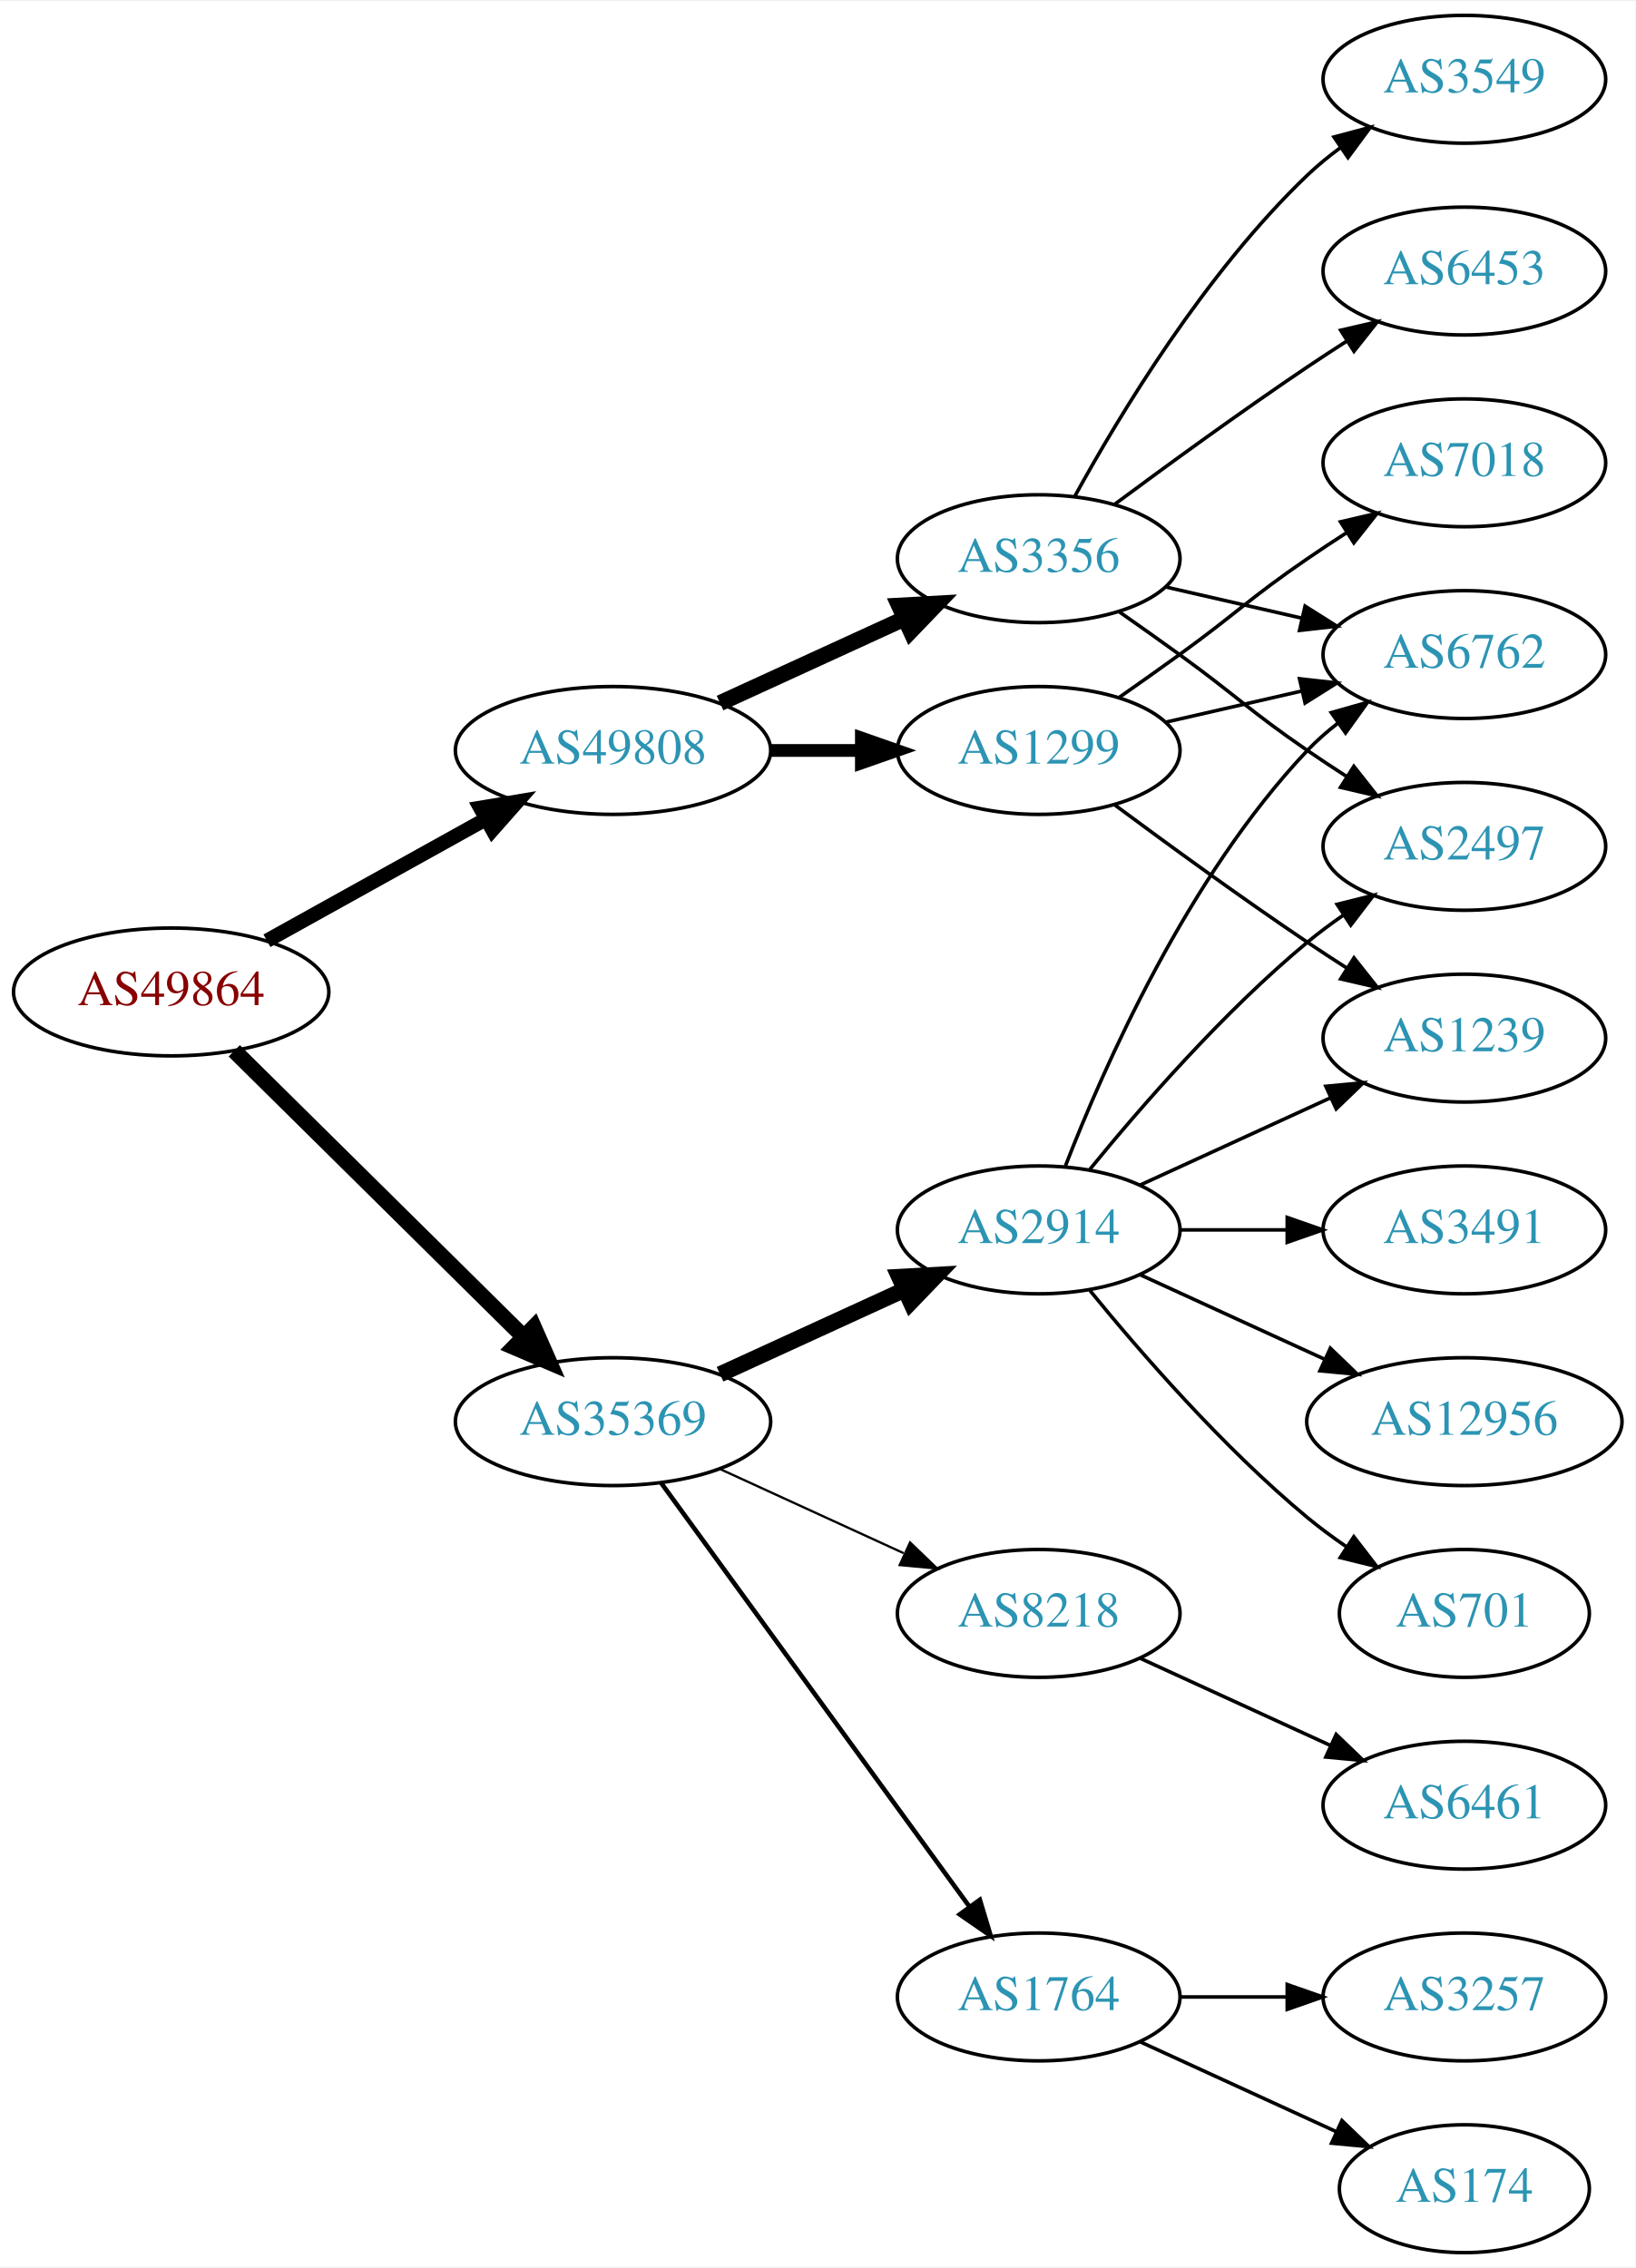
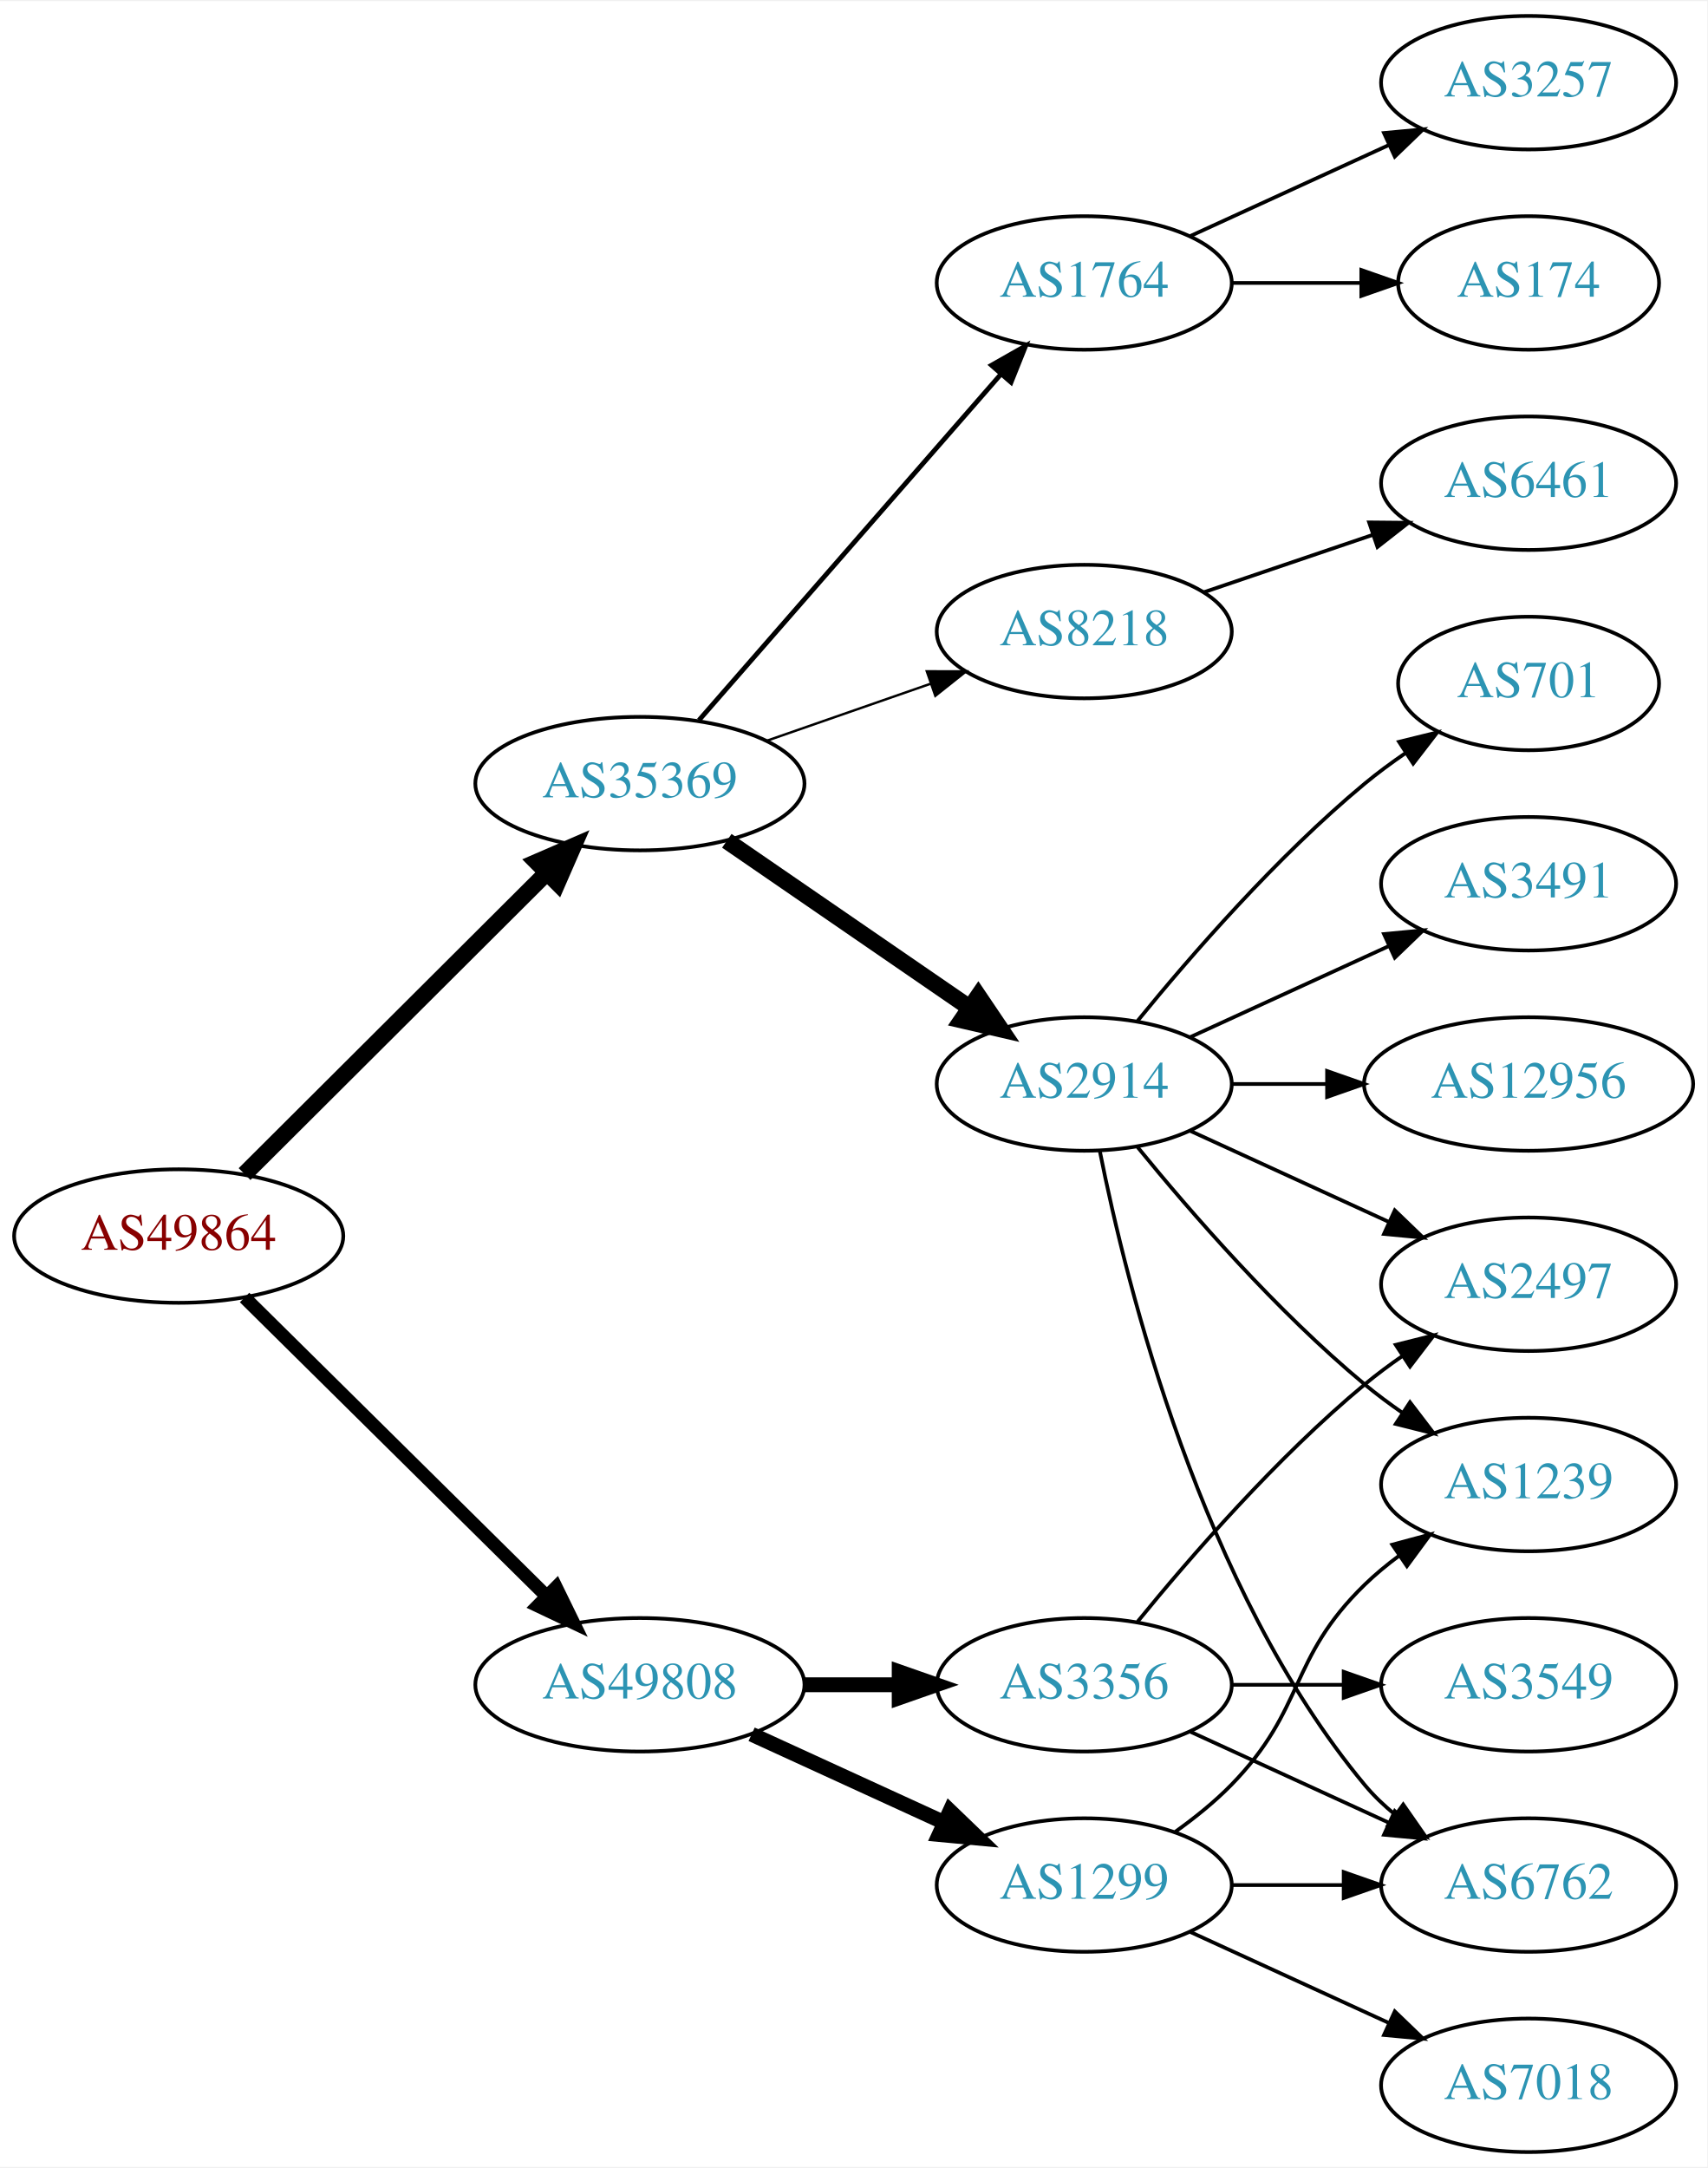
- <svg xmlns="http://www.w3.org/2000/svg" xmlns:xlink="http://www.w3.org/1999/xlink" width="460pt" height="638pt" viewBox="0.00 0.00 460.47 638.00">
-   <g id="graph0" class="graph" transform="scale(1 1) rotate(0) translate(4 634)">
-     <polygon fill="white" stroke="none" points="-4,4 -4,-634 456.469,-634 456.469,4 -4,4" />
+ <svg xmlns="http://www.w3.org/2000/svg" xmlns:xlink="http://www.w3.org/1999/xlink" width="460pt" height="584pt" viewBox="0.00 0.00 460.47 584.00">
+   <g id="graph0" class="graph" transform="scale(1 1) rotate(0) translate(4 580)">
+     <polygon fill="white" stroke="none" points="-4,4 -4,-580 456.469,-580 456.469,4 -4,4" />
    <g id="node1" class="node">
      <g id="a_node1">
        <a xlink:href="/asn/49864" xlink:title="AS49864 ~ ECS Rockenschaub GmbH [AT]">
-           <ellipse fill="#ffffff" stroke="black" cx="44.196" cy="-355" rx="44.393" ry="18" />
-           <text text-anchor="middle" x="44.196" y="-351.3" font-family="Times,serif" font-size="14.00" fill="#880000">AS49864</text>
+           <ellipse fill="#ffffff" stroke="black" cx="44.196" cy="-247" rx="44.393" ry="18" />
+           <text text-anchor="middle" x="44.196" y="-243.3" font-family="Times,serif" font-size="14.00" fill="#880000">AS49864</text>
        </a>
      </g>
    </g>
    <g id="node2" class="node">
      <g id="a_node2">
        <a xlink:href="/asn/35369" xlink:title="AS35369 ~ LINZAG-TELEKOM-AS [AT]">
-           <ellipse fill="#ffffff" stroke="black" cx="168.588" cy="-234" rx="44.393" ry="18" />
-           <text text-anchor="middle" x="168.588" y="-230.3" font-family="Times,serif" font-size="14.00" fill="#2c94b3">AS35369</text>
+           <ellipse fill="#ffffff" stroke="black" cx="168.588" cy="-369" rx="44.393" ry="18" />
+           <text text-anchor="middle" x="168.588" y="-365.3" font-family="Times,serif" font-size="14.00" fill="#2c94b3">AS35369</text>
        </a>
      </g>
    </g>
    <g id="edge1" class="edge">
-       <path fill="none" stroke="black" stroke-width="4.5" d="M61.958,-338.429C82.989,-317.637 119.21,-281.828 143.282,-258.029" />
-       <polygon fill="black" stroke="black" stroke-width="4.5" points="146.293,-260.59 150.636,-250.759 140.757,-254.989 146.293,-260.59" />
+       <path fill="none" stroke="black" stroke-width="4.5" d="M61.958,-263.708C82.989,-284.671 119.21,-320.777 143.282,-344.772" />
+       <polygon fill="black" stroke="black" stroke-width="4.5" points="140.774,-347.831 150.636,-352.103 146.334,-342.254 140.774,-347.831" />
    </g>
    <g id="node3" class="node">
      <g id="a_node3">
        <a xlink:href="/asn/49808" xlink:title="AS49808 ~ POWERSPEED-AS [AT]">
-           <ellipse fill="#ffffff" stroke="black" cx="168.588" cy="-423" rx="44.393" ry="18" />
-           <text text-anchor="middle" x="168.588" y="-419.3" font-family="Times,serif" font-size="14.00" fill="#2c94b3">AS49808</text>
+           <ellipse fill="#ffffff" stroke="black" cx="168.588" cy="-126" rx="44.393" ry="18" />
+           <text text-anchor="middle" x="168.588" y="-122.3" font-family="Times,serif" font-size="14.00" fill="#2c94b3">AS49808</text>
        </a>
      </g>
    </g>
    <g id="edge2" class="edge">
-       <path fill="none" stroke="black" stroke-width="4.05" d="M71.152,-369.421C89.083,-379.383 113.137,-392.747 132.735,-403.636" />
-       <polygon fill="black" stroke="black" stroke-width="4.05" points="131.207,-406.841 141.669,-408.6 134.649,-400.645 131.207,-406.841" />
+       <path fill="none" stroke="black" stroke-width="3.6" d="M61.958,-230.429C82.989,-209.637 119.21,-173.828 143.282,-150.029" />
+       <polygon fill="black" stroke="black" stroke-width="3.6" points="145.986,-152.279 150.636,-142.759 141.064,-147.301 145.986,-152.279" />
    </g>
    <g id="node4" class="node">
      <g id="a_node4">
+         <a xlink:href="/asn/8218" xlink:title="AS8218 ~ legacy Neotelecoms [FR]">
+           <ellipse fill="#ffffff" stroke="black" cx="288.431" cy="-410" rx="39.794" ry="18" />
+           <text text-anchor="middle" x="288.431" y="-406.3" font-family="Times,serif" font-size="14.00" fill="#2c94b3">AS8218</text>
+         </a>
+       </g>
+     </g>
+     <g id="edge3" class="edge">
+       <path fill="none" stroke="black" stroke-width="0.643" d="M202.728,-380.53C216.445,-385.302 232.484,-390.883 246.894,-395.896" />
+       <polygon fill="black" stroke="black" stroke-width="0.643" points="245.966,-399.279 256.56,-399.26 248.266,-392.668 245.966,-399.279" />
+     </g>
+     <g id="node5" class="node">
+       <g id="a_node5">
+         <a xlink:href="/asn/1764" xlink:title="AS1764 ~ NEXTLAYER-AS [AT]">
+           <ellipse fill="#ffffff" stroke="black" cx="288.431" cy="-504" rx="39.794" ry="18" />
+           <text text-anchor="middle" x="288.431" y="-500.3" font-family="Times,serif" font-size="14.00" fill="#2c94b3">AS1764</text>
+         </a>
+       </g>
+     </g>
+     <g id="edge4" class="edge">
+       <path fill="none" stroke="black" stroke-width="1.286" d="M184.513,-386.098C205.056,-409.631 242.175,-452.155 265.771,-479.187" />
+       <polygon fill="black" stroke="black" stroke-width="1.286" points="263.414,-481.809 272.627,-487.041 268.688,-477.206 263.414,-481.809" />
+     </g>
+     <g id="node6" class="node">
+       <g id="a_node6">
        <a xlink:href="/asn/2914" xlink:title="AS2914 ~ NTT America, Inc. [US]">
          <ellipse fill="#ffffff" stroke="black" cx="288.431" cy="-288" rx="39.794" ry="18" />
          <text text-anchor="middle" x="288.431" y="-284.3" font-family="Times,serif" font-size="14.00" fill="#2c94b3">AS2914</text>
        </a>
      </g>
    </g>
-     <g id="edge3" class="edge">
-       <path fill="none" stroke="black" stroke-width="4.5" d="M198.718,-247.348C214.329,-254.502 233.727,-263.391 250.399,-271.03" />
-       <polygon fill="black" stroke="black" stroke-width="4.5" points="249.119,-274.775 259.851,-275.362 252.4,-267.616 249.119,-274.775" />
-     </g>
-     <g id="node5" class="node">
-       <g id="a_node5">
-         <a xlink:href="/asn/8218" xlink:title="AS8218 ~ legacy Neotelecoms [FR]">
-           <ellipse fill="#ffffff" stroke="black" cx="288.431" cy="-180" rx="39.794" ry="18" />
-           <text text-anchor="middle" x="288.431" y="-176.3" font-family="Times,serif" font-size="14.00" fill="#2c94b3">AS8218</text>
-         </a>
-       </g>
-     </g>
-     <g id="edge4" class="edge">
-       <path fill="none" stroke="black" stroke-width="0.643" d="M198.718,-220.652C214.329,-213.498 233.727,-204.609 250.399,-196.97" />
-       <polygon fill="black" stroke="black" stroke-width="0.643" points="252.218,-199.986 259.851,-192.638 249.302,-193.622 252.218,-199.986" />
-     </g>
-     <g id="node6" class="node">
-       <g id="a_node6">
-         <a xlink:href="/asn/1764" xlink:title="AS1764 ~ NEXTLAYER-AS [AT]">
-           <ellipse fill="#ffffff" stroke="black" cx="288.431" cy="-72" rx="39.794" ry="18" />
-           <text text-anchor="middle" x="288.431" y="-68.3" font-family="Times,serif" font-size="14.00" fill="#2c94b3">AS1764</text>
-         </a>
-       </g>
-     </g>
    <g id="edge5" class="edge">
-       <path fill="none" stroke="black" stroke-width="1.286" d="M182.199,-216.663C203.02,-188.04 244.683,-130.767 268.871,-97.514" />
-       <polygon fill="black" stroke="black" stroke-width="1.286" points="271.858,-99.358 274.91,-89.212 266.197,-95.24 271.858,-99.358" />
+       <path fill="none" stroke="black" stroke-width="4.5" d="M192.031,-353.574C210.612,-340.802 237.173,-322.545 257.553,-308.537" />
+       <polygon fill="black" stroke="black" stroke-width="4.5" points="259.856,-311.731 265.867,-302.822 255.396,-305.242 259.856,-311.731" />
    </g>
    <g id="node16" class="node">
      <g id="a_node16">
        <a xlink:href="/asn/3356" xlink:title="AS3356 ~ Level 3 Parent, LLC [US]">
-           <ellipse fill="#ffffff" stroke="black" cx="288.431" cy="-477" rx="39.794" ry="18" />
-           <text text-anchor="middle" x="288.431" y="-473.3" font-family="Times,serif" font-size="14.00" fill="#2c94b3">AS3356</text>
+           <ellipse fill="#ffffff" stroke="black" cx="288.431" cy="-126" rx="39.794" ry="18" />
+           <text text-anchor="middle" x="288.431" y="-122.3" font-family="Times,serif" font-size="14.00" fill="#2c94b3">AS3356</text>
        </a>
      </g>
    </g>
    <g id="edge15" class="edge">
-       <path fill="none" stroke="black" stroke-width="4.5" d="M198.718,-436.348C214.329,-443.502 233.727,-452.391 250.399,-460.03" />
-       <polygon fill="black" stroke="black" stroke-width="4.5" points="249.119,-463.775 259.851,-464.362 252.4,-456.616 249.119,-463.775" />
+       <path fill="none" stroke="black" stroke-width="4" d="M212.799,-126C221.112,-126 229.875,-126 238.357,-126" />
+       <polygon fill="black" stroke="black" stroke-width="4" points="238.516,-129.5 248.516,-126 238.516,-122.5 238.516,-129.5" />
    </g>
    <g id="node17" class="node">
      <g id="a_node17">
        <a xlink:href="/asn/1299" xlink:title="AS1299 ~ Telia Carrier [EU]">
-           <ellipse fill="#ffffff" stroke="black" cx="288.431" cy="-423" rx="39.794" ry="18" />
-           <text text-anchor="middle" x="288.431" y="-419.3" font-family="Times,serif" font-size="14.00" fill="#2c94b3">AS1299</text>
+           <ellipse fill="#ffffff" stroke="black" cx="288.431" cy="-72" rx="39.794" ry="18" />
+           <text text-anchor="middle" x="288.431" y="-68.3" font-family="Times,serif" font-size="14.00" fill="#2c94b3">AS1299</text>
        </a>
      </g>
    </g>
    <g id="edge16" class="edge">
-       <path fill="none" stroke="black" stroke-width="3.6" d="M212.799,-423C221.112,-423 229.875,-423 238.357,-423" />
-       <polygon fill="black" stroke="black" stroke-width="3.6" points="238.516,-426.5 248.516,-423 238.516,-419.5 238.516,-426.5" />
+       <path fill="none" stroke="black" stroke-width="4" d="M198.718,-112.652C214.329,-105.498 233.727,-96.609 250.399,-88.969" />
+       <polygon fill="black" stroke="black" stroke-width="4" points="252.218,-91.986 259.851,-84.638 249.302,-85.622 252.218,-91.986" />
    </g>
    <g id="node7" class="node">
      <g id="a_node7">
+         <a xlink:href="/asn/6461" xlink:title="AS6461 ~ Zayo Bandwidth [US]">
+           <ellipse fill="#ffffff" stroke="black" cx="408.273" cy="-450" rx="39.794" ry="18" />
+           <text text-anchor="middle" x="408.273" y="-446.3" font-family="Times,serif" font-size="14.00" fill="#2c94b3">AS6461</text>
+         </a>
+       </g>
+     </g>
+     <g id="edge6" class="edge">
+       <path fill="none" stroke="black" d="M320.701,-420.614C334.685,-425.361 351.355,-431.019 366.317,-436.098" />
+       <polygon fill="black" stroke="black" points="365.263,-439.436 375.857,-439.336 367.513,-432.808 365.263,-439.436" />
+     </g>
+     <g id="node8" class="node">
+       <g id="a_node8">
+         <a xlink:href="/asn/174" xlink:title="AS174 ~ Cogent Communications [US]">
+           <ellipse fill="#ffffff" stroke="black" cx="408.273" cy="-504" rx="35.194" ry="18" />
+           <text text-anchor="middle" x="408.273" y="-500.3" font-family="Times,serif" font-size="14.00" fill="#2c94b3">AS174</text>
+         </a>
+       </g>
+     </g>
+     <g id="edge7" class="edge">
+       <path fill="none" stroke="black" d="M328.343,-504C339.43,-504 351.59,-504 362.972,-504" />
+       <polygon fill="black" stroke="black" points="363.154,-507.5 373.154,-504 363.154,-500.5 363.154,-507.5" />
+     </g>
+     <g id="node9" class="node">
+       <g id="a_node9">
+         <a xlink:href="/asn/3257" xlink:title="AS3257 ~ GTT [DE]">
+           <ellipse fill="#ffffff" stroke="black" cx="408.273" cy="-558" rx="39.794" ry="18" />
+           <text text-anchor="middle" x="408.273" y="-554.3" font-family="Times,serif" font-size="14.00" fill="#2c94b3">AS3257</text>
+         </a>
+       </g>
+     </g>
+     <g id="edge8" class="edge">
+       <path fill="none" stroke="black" d="M317.06,-516.661C333.017,-523.973 353.287,-533.261 370.57,-541.181" />
+       <polygon fill="black" stroke="black" points="369.269,-544.435 379.818,-545.419 372.185,-538.071 369.269,-544.435" />
+     </g>
+     <g id="node10" class="node">
+       <g id="a_node10">
+         <a xlink:href="/asn/12956" xlink:title="AS12956 ~ TELXIUS [ES]">
+           <ellipse fill="#ffffff" stroke="black" cx="408.273" cy="-288" rx="44.393" ry="18" />
+           <text text-anchor="middle" x="408.273" y="-284.3" font-family="Times,serif" font-size="14.00" fill="#2c94b3">AS12956</text>
+         </a>
+       </g>
+     </g>
+     <g id="edge9" class="edge">
+       <path fill="none" stroke="black" d="M328.343,-288C336.446,-288 345.121,-288 353.648,-288" />
+       <polygon fill="black" stroke="black" points="353.925,-291.5 363.925,-288 353.925,-284.5 353.925,-291.5" />
+     </g>
+     <g id="node11" class="node">
+       <g id="a_node11">
+         <a xlink:href="/asn/2497" xlink:title="AS2497 ~ Internet Initiative Japan Inc. [JP]">
+           <ellipse fill="#ffffff" stroke="black" cx="408.273" cy="-234" rx="39.794" ry="18" />
+           <text text-anchor="middle" x="408.273" y="-230.3" font-family="Times,serif" font-size="14.00" fill="#2c94b3">AS2497</text>
+         </a>
+       </g>
+     </g>
+     <g id="edge10" class="edge">
+       <path fill="none" stroke="black" d="M317.06,-275.339C333.017,-268.027 353.287,-258.739 370.57,-250.819" />
+       <polygon fill="black" stroke="black" points="372.185,-253.929 379.818,-246.581 369.269,-247.565 372.185,-253.929" />
+     </g>
+     <g id="node12" class="node">
+       <g id="a_node12">
        <a xlink:href="/asn/1239" xlink:title="AS1239 ~ Sprint [US]">
+           <ellipse fill="#ffffff" stroke="black" cx="408.273" cy="-180" rx="39.794" ry="18" />
+           <text text-anchor="middle" x="408.273" y="-176.3" font-family="Times,serif" font-size="14.00" fill="#2c94b3">AS1239</text>
+         </a>
+       </g>
+     </g>
+     <g id="edge11" class="edge">
+       <path fill="none" stroke="black" d="M302.85,-270.935C316.964,-253.625 340.379,-226.655 364.077,-207 367.294,-204.332 370.794,-201.73 374.365,-199.259" />
+       <polygon fill="black" stroke="black" points="376.288,-202.183 382.721,-193.764 372.442,-196.334 376.288,-202.183" />
+     </g>
+     <g id="node13" class="node">
+       <g id="a_node13">
+         <a xlink:href="/asn/701" xlink:title="AS701 ~ UUNET [US]">
+           <ellipse fill="#ffffff" stroke="black" cx="408.273" cy="-396" rx="35.194" ry="18" />
+           <text text-anchor="middle" x="408.273" y="-392.3" font-family="Times,serif" font-size="14.00" fill="#2c94b3">AS701</text>
+         </a>
+       </g>
+     </g>
+     <g id="edge12" class="edge">
+       <path fill="none" stroke="black" d="M302.85,-305.065C316.964,-322.375 340.379,-349.345 364.077,-369 367.54,-371.872 371.333,-374.669 375.187,-377.308" />
+       <polygon fill="black" stroke="black" points="373.33,-380.275 383.62,-382.797 377.149,-374.408 373.33,-380.275" />
+     </g>
+     <g id="node14" class="node">
+       <g id="a_node14">
+         <a xlink:href="/asn/3491" xlink:title="AS3491 ~ PCCW Global, Inc. [US]">
          <ellipse fill="#ffffff" stroke="black" cx="408.273" cy="-342" rx="39.794" ry="18" />
-           <text text-anchor="middle" x="408.273" y="-338.3" font-family="Times,serif" font-size="14.00" fill="#2c94b3">AS1239</text>
-         </a>
-       </g>
-     </g>
-     <g id="edge6" class="edge">
+           <text text-anchor="middle" x="408.273" y="-338.3" font-family="Times,serif" font-size="14.00" fill="#2c94b3">AS3491</text>
+         </a>
+       </g>
+     </g>
+     <g id="edge13" class="edge">
      <path fill="none" stroke="black" d="M317.06,-300.661C333.017,-307.973 353.287,-317.261 370.57,-325.181" />
      <polygon fill="black" stroke="black" points="369.269,-328.435 379.818,-329.419 372.185,-322.071 369.269,-328.435" />
    </g>
-     <g id="node8" class="node">
-       <g id="a_node8">
-         <a xlink:href="/asn/3491" xlink:title="AS3491 ~ PCCW Global, Inc. [US]">
-           <ellipse fill="#ffffff" stroke="black" cx="408.273" cy="-288" rx="39.794" ry="18" />
-           <text text-anchor="middle" x="408.273" y="-284.3" font-family="Times,serif" font-size="14.00" fill="#2c94b3">AS3491</text>
-         </a>
-       </g>
-     </g>
-     <g id="edge7" class="edge">
-       <path fill="none" stroke="black" d="M328.343,-288C337.897,-288 348.246,-288 358.209,-288" />
-       <polygon fill="black" stroke="black" points="358.402,-291.5 368.402,-288 358.402,-284.5 358.402,-291.5" />
-     </g>
-     <g id="node9" class="node">
-       <g id="a_node9">
-         <a xlink:href="/asn/12956" xlink:title="AS12956 ~ TELXIUS [ES]">
-           <ellipse fill="#ffffff" stroke="black" cx="408.273" cy="-234" rx="44.393" ry="18" />
-           <text text-anchor="middle" x="408.273" y="-230.3" font-family="Times,serif" font-size="14.00" fill="#2c94b3">AS12956</text>
-         </a>
-       </g>
-     </g>
-     <g id="edge8" class="edge">
-       <path fill="none" stroke="black" d="M317.06,-275.339C332.557,-268.238 352.124,-259.272 369.071,-251.506" />
-       <polygon fill="black" stroke="black" points="370.54,-254.683 378.173,-247.335 367.624,-248.319 370.54,-254.683" />
-     </g>
-     <g id="node10" class="node">
-       <g id="a_node10">
-         <a xlink:href="/asn/2497" xlink:title="AS2497 ~ Internet Initiative Japan Inc. [JP]">
-           <ellipse fill="#ffffff" stroke="black" cx="408.273" cy="-396" rx="39.794" ry="18" />
-           <text text-anchor="middle" x="408.273" y="-392.3" font-family="Times,serif" font-size="14.00" fill="#2c94b3">AS2497</text>
-         </a>
-       </g>
-     </g>
-     <g id="edge9" class="edge">
-       <path fill="none" stroke="black" d="M302.85,-305.065C316.964,-322.375 340.379,-349.345 364.077,-369 367.294,-371.668 370.794,-374.27 374.365,-376.741" />
-       <polygon fill="black" stroke="black" points="372.442,-379.666 382.721,-382.236 376.288,-373.817 372.442,-379.666" />
-     </g>
-     <g id="node11" class="node">
-       <g id="a_node11">
+     <g id="node15" class="node">
+       <g id="a_node15">
        <a xlink:href="/asn/6762" xlink:title="AS6762 ~ TELECOM ITALIA SPARKLE S.p.A. [IT]">
-           <ellipse fill="#ffffff" stroke="black" cx="408.273" cy="-450" rx="39.794" ry="18" />
-           <text text-anchor="middle" x="408.273" y="-446.3" font-family="Times,serif" font-size="14.00" fill="#2c94b3">AS6762</text>
-         </a>
-       </g>
-     </g>
-     <g id="edge10" class="edge">
-       <path fill="none" stroke="black" d="M295.954,-305.994C306.704,-333.728 330.362,-387.429 364.077,-423 366.663,-425.728 369.581,-428.294 372.649,-430.677" />
-       <polygon fill="black" stroke="black" points="370.803,-433.658 380.997,-436.543 374.827,-427.93 370.803,-433.658" />
-     </g>
-     <g id="node12" class="node">
-       <g id="a_node12">
-         <a xlink:href="/asn/701" xlink:title="AS701 ~ UUNET [US]">
-           <ellipse fill="#ffffff" stroke="black" cx="408.273" cy="-180" rx="35.194" ry="18" />
-           <text text-anchor="middle" x="408.273" y="-176.3" font-family="Times,serif" font-size="14.00" fill="#2c94b3">AS701</text>
-         </a>
-       </g>
-     </g>
-     <g id="edge11" class="edge">
-       <path fill="none" stroke="black" d="M302.85,-270.935C316.964,-253.625 340.379,-226.655 364.077,-207 367.54,-204.128 371.333,-201.331 375.187,-198.692" />
-       <polygon fill="black" stroke="black" points="377.149,-201.592 383.62,-193.203 373.33,-195.725 377.149,-201.592" />
-     </g>
-     <g id="node13" class="node">
-       <g id="a_node13">
-         <a xlink:href="/asn/6461" xlink:title="AS6461 ~ Zayo Bandwidth [US]">
+           <ellipse fill="#ffffff" stroke="black" cx="408.273" cy="-72" rx="39.794" ry="18" />
+           <text text-anchor="middle" x="408.273" y="-68.3" font-family="Times,serif" font-size="14.00" fill="#2c94b3">AS6762</text>
+         </a>
+       </g>
+     </g>
+     <g id="edge14" class="edge">
+       <path fill="none" stroke="black" d="M292.629,-269.927C299.793,-233.859 320.067,-151.875 364.077,-99 366.482,-96.111 369.278,-93.437 372.271,-90.987" />
+       <polygon fill="black" stroke="black" points="374.461,-93.722 380.514,-85.027 370.359,-88.05 374.461,-93.722" />
+     </g>
+     <g id="edge19" class="edge">
+       <path fill="none" stroke="black" d="M302.85,-143.065C316.964,-160.375 340.379,-187.345 364.077,-207 367.294,-209.668 370.794,-212.27 374.365,-214.741" />
+       <polygon fill="black" stroke="black" points="372.442,-217.666 382.721,-220.236 376.288,-211.817 372.442,-217.666" />
+     </g>
+     <g id="edge17" class="edge">
+       <path fill="none" stroke="black" d="M317.06,-113.339C333.017,-106.027 353.287,-96.739 370.57,-88.819" />
+       <polygon fill="black" stroke="black" points="372.185,-91.929 379.818,-84.581 369.269,-85.565 372.185,-91.929" />
+     </g>
+     <g id="node18" class="node">
+       <g id="a_node18">
+         <a xlink:href="/asn/3549" xlink:title="AS3549 ~ Level 3 Parent, LLC [US]">
          <ellipse fill="#ffffff" stroke="black" cx="408.273" cy="-126" rx="39.794" ry="18" />
-           <text text-anchor="middle" x="408.273" y="-122.3" font-family="Times,serif" font-size="14.00" fill="#2c94b3">AS6461</text>
-         </a>
-       </g>
-     </g>
-     <g id="edge12" class="edge">
-       <path fill="none" stroke="black" d="M317.06,-167.339C333.017,-160.027 353.287,-150.739 370.57,-142.819" />
-       <polygon fill="black" stroke="black" points="372.185,-145.929 379.818,-138.581 369.269,-139.565 372.185,-145.929" />
-     </g>
-     <g id="node14" class="node">
-       <g id="a_node14">
-         <a xlink:href="/asn/3257" xlink:title="AS3257 ~ GTT [DE]">
-           <ellipse fill="#ffffff" stroke="black" cx="408.273" cy="-72" rx="39.794" ry="18" />
-           <text text-anchor="middle" x="408.273" y="-68.3" font-family="Times,serif" font-size="14.00" fill="#2c94b3">AS3257</text>
-         </a>
-       </g>
-     </g>
-     <g id="edge13" class="edge">
+           <text text-anchor="middle" x="408.273" y="-122.3" font-family="Times,serif" font-size="14.00" fill="#2c94b3">AS3549</text>
+         </a>
+       </g>
+     </g>
+     <g id="edge18" class="edge">
+       <path fill="none" stroke="black" d="M328.343,-126C337.897,-126 348.246,-126 358.209,-126" />
+       <polygon fill="black" stroke="black" points="358.402,-129.5 368.402,-126 358.402,-122.5 358.402,-129.5" />
+     </g>
+     <g id="edge22" class="edge">
+       <path fill="none" stroke="black" d="M313.025,-86.389C318.281,-90.148 323.613,-94.437 328.077,-99 348.25,-119.617 343.384,-132.906 364.077,-153 366.922,-155.763 370.096,-158.386 373.396,-160.834" />
+       <polygon fill="black" stroke="black" points="371.513,-163.786 381.744,-166.538 375.462,-158.006 371.513,-163.786" />
+     </g>
+     <g id="edge20" class="edge">
      <path fill="none" stroke="black" d="M328.343,-72C337.897,-72 348.246,-72 358.209,-72" />
      <polygon fill="black" stroke="black" points="358.402,-75.5 368.402,-72 358.402,-68.5 358.402,-75.5" />
    </g>
-     <g id="node15" class="node">
-       <g id="a_node15">
-         <a xlink:href="/asn/174" xlink:title="AS174 ~ Cogent Communications [US]">
-           <ellipse fill="#ffffff" stroke="black" cx="408.273" cy="-18" rx="35.194" ry="18" />
-           <text text-anchor="middle" x="408.273" y="-14.3" font-family="Times,serif" font-size="14.00" fill="#2c94b3">AS174</text>
-         </a>
-       </g>
-     </g>
-     <g id="edge14" class="edge">
-       <path fill="none" stroke="black" d="M317.06,-59.339C333.476,-51.817 354.457,-42.202 372.054,-34.139" />
-       <polygon fill="black" stroke="black" points="373.799,-37.189 381.432,-29.842 370.883,-30.826 373.799,-37.189" />
-     </g>
-     <g id="edge20" class="edge">
-       <path fill="none" stroke="black" d="M311.188,-461.991C316.722,-458.121 322.641,-453.936 328.077,-450 344.277,-438.271 347.583,-434.311 364.077,-423 367.606,-420.581 371.343,-418.111 375.084,-415.698" />
-       <polygon fill="black" stroke="black" points="377.156,-418.528 383.725,-410.216 373.406,-412.618 377.156,-418.528" />
-     </g>
-     <g id="edge18" class="edge">
-       <path fill="none" stroke="black" d="M324.15,-469.045C336.15,-466.296 349.771,-463.175 362.463,-460.267" />
-       <polygon fill="black" stroke="black" points="363.429,-463.636 372.395,-457.991 361.866,-456.813 363.429,-463.636" />
-     </g>
-     <g id="node18" class="node">
-       <g id="a_node18">
-         <a xlink:href="/asn/6453" xlink:title="AS6453 ~ TATA COMMUNICATIONS (AMERICA) INC [US]">
-           <ellipse fill="#ffffff" stroke="black" cx="408.273" cy="-558" rx="39.794" ry="18" />
-           <text text-anchor="middle" x="408.273" y="-554.3" font-family="Times,serif" font-size="14.00" fill="#2c94b3">AS6453</text>
-         </a>
-       </g>
-     </g>
-     <g id="edge17" class="edge">
-       <path fill="none" stroke="black" d="M309.761,-492.277C324.623,-503.304 345.368,-518.407 364.077,-531 367.626,-533.389 371.377,-535.839 375.125,-538.242" />
-       <polygon fill="black" stroke="black" points="373.451,-541.325 383.774,-543.712 377.193,-535.409 373.451,-541.325" />
-     </g>
    <g id="node19" class="node">
      <g id="a_node19">
-         <a xlink:href="/asn/3549" xlink:title="AS3549 ~ Level 3 Parent, LLC [US]">
-           <ellipse fill="#ffffff" stroke="black" cx="408.273" cy="-612" rx="39.794" ry="18" />
-           <text text-anchor="middle" x="408.273" y="-608.3" font-family="Times,serif" font-size="14.00" fill="#2c94b3">AS3549</text>
-         </a>
-       </g>
-     </g>
-     <g id="edge19" class="edge">
-       <path fill="none" stroke="black" d="M298.672,-494.713C311.218,-517.561 335.394,-557.611 364.077,-585 366.946,-587.739 370.134,-590.347 373.443,-592.785" />
-       <polygon fill="black" stroke="black" points="371.567,-595.742 381.803,-598.477 375.507,-589.956 371.567,-595.742" />
+         <a xlink:href="/asn/7018" xlink:title="AS7018 ~ AT&amp;T Services, Inc. [US]">
+           <ellipse fill="#ffffff" stroke="black" cx="408.273" cy="-18" rx="39.794" ry="18" />
+           <text text-anchor="middle" x="408.273" y="-14.3" font-family="Times,serif" font-size="14.00" fill="#2c94b3">AS7018</text>
+         </a>
+       </g>
    </g>
    <g id="edge21" class="edge">
-       <path fill="none" stroke="black" d="M309.761,-407.723C324.623,-396.696 345.368,-381.593 364.077,-369 367.626,-366.611 371.377,-364.161 375.125,-361.758" />
-       <polygon fill="black" stroke="black" points="377.193,-364.591 383.774,-356.288 373.451,-358.675 377.193,-364.591" />
-     </g>
-     <g id="edge23" class="edge">
-       <path fill="none" stroke="black" d="M324.15,-430.955C336.15,-433.704 349.771,-436.825 362.463,-439.733" />
-       <polygon fill="black" stroke="black" points="361.866,-443.187 372.395,-442.009 363.429,-436.364 361.866,-443.187" />
-     </g>
-     <g id="node20" class="node">
-       <g id="a_node20">
-         <a xlink:href="/asn/7018" xlink:title="AS7018 ~ AT&amp;T Services, Inc. [US]">
-           <ellipse fill="#ffffff" stroke="black" cx="408.273" cy="-504" rx="39.794" ry="18" />
-           <text text-anchor="middle" x="408.273" y="-500.3" font-family="Times,serif" font-size="14.00" fill="#2c94b3">AS7018</text>
-         </a>
-       </g>
-     </g>
-     <g id="edge22" class="edge">
-       <path fill="none" stroke="black" d="M311.188,-438.009C316.722,-441.879 322.641,-446.064 328.077,-450 344.277,-461.729 347.583,-465.689 364.077,-477 367.606,-479.419 371.343,-481.889 375.084,-484.302" />
-       <polygon fill="black" stroke="black" points="373.406,-487.382 383.725,-489.784 377.156,-481.472 373.406,-487.382" />
+       <path fill="none" stroke="black" d="M317.06,-59.339C333.017,-52.027 353.287,-42.739 370.57,-34.819" />
+       <polygon fill="black" stroke="black" points="372.185,-37.929 379.818,-30.581 369.269,-31.565 372.185,-37.929" />
    </g>
  </g>
</svg>
